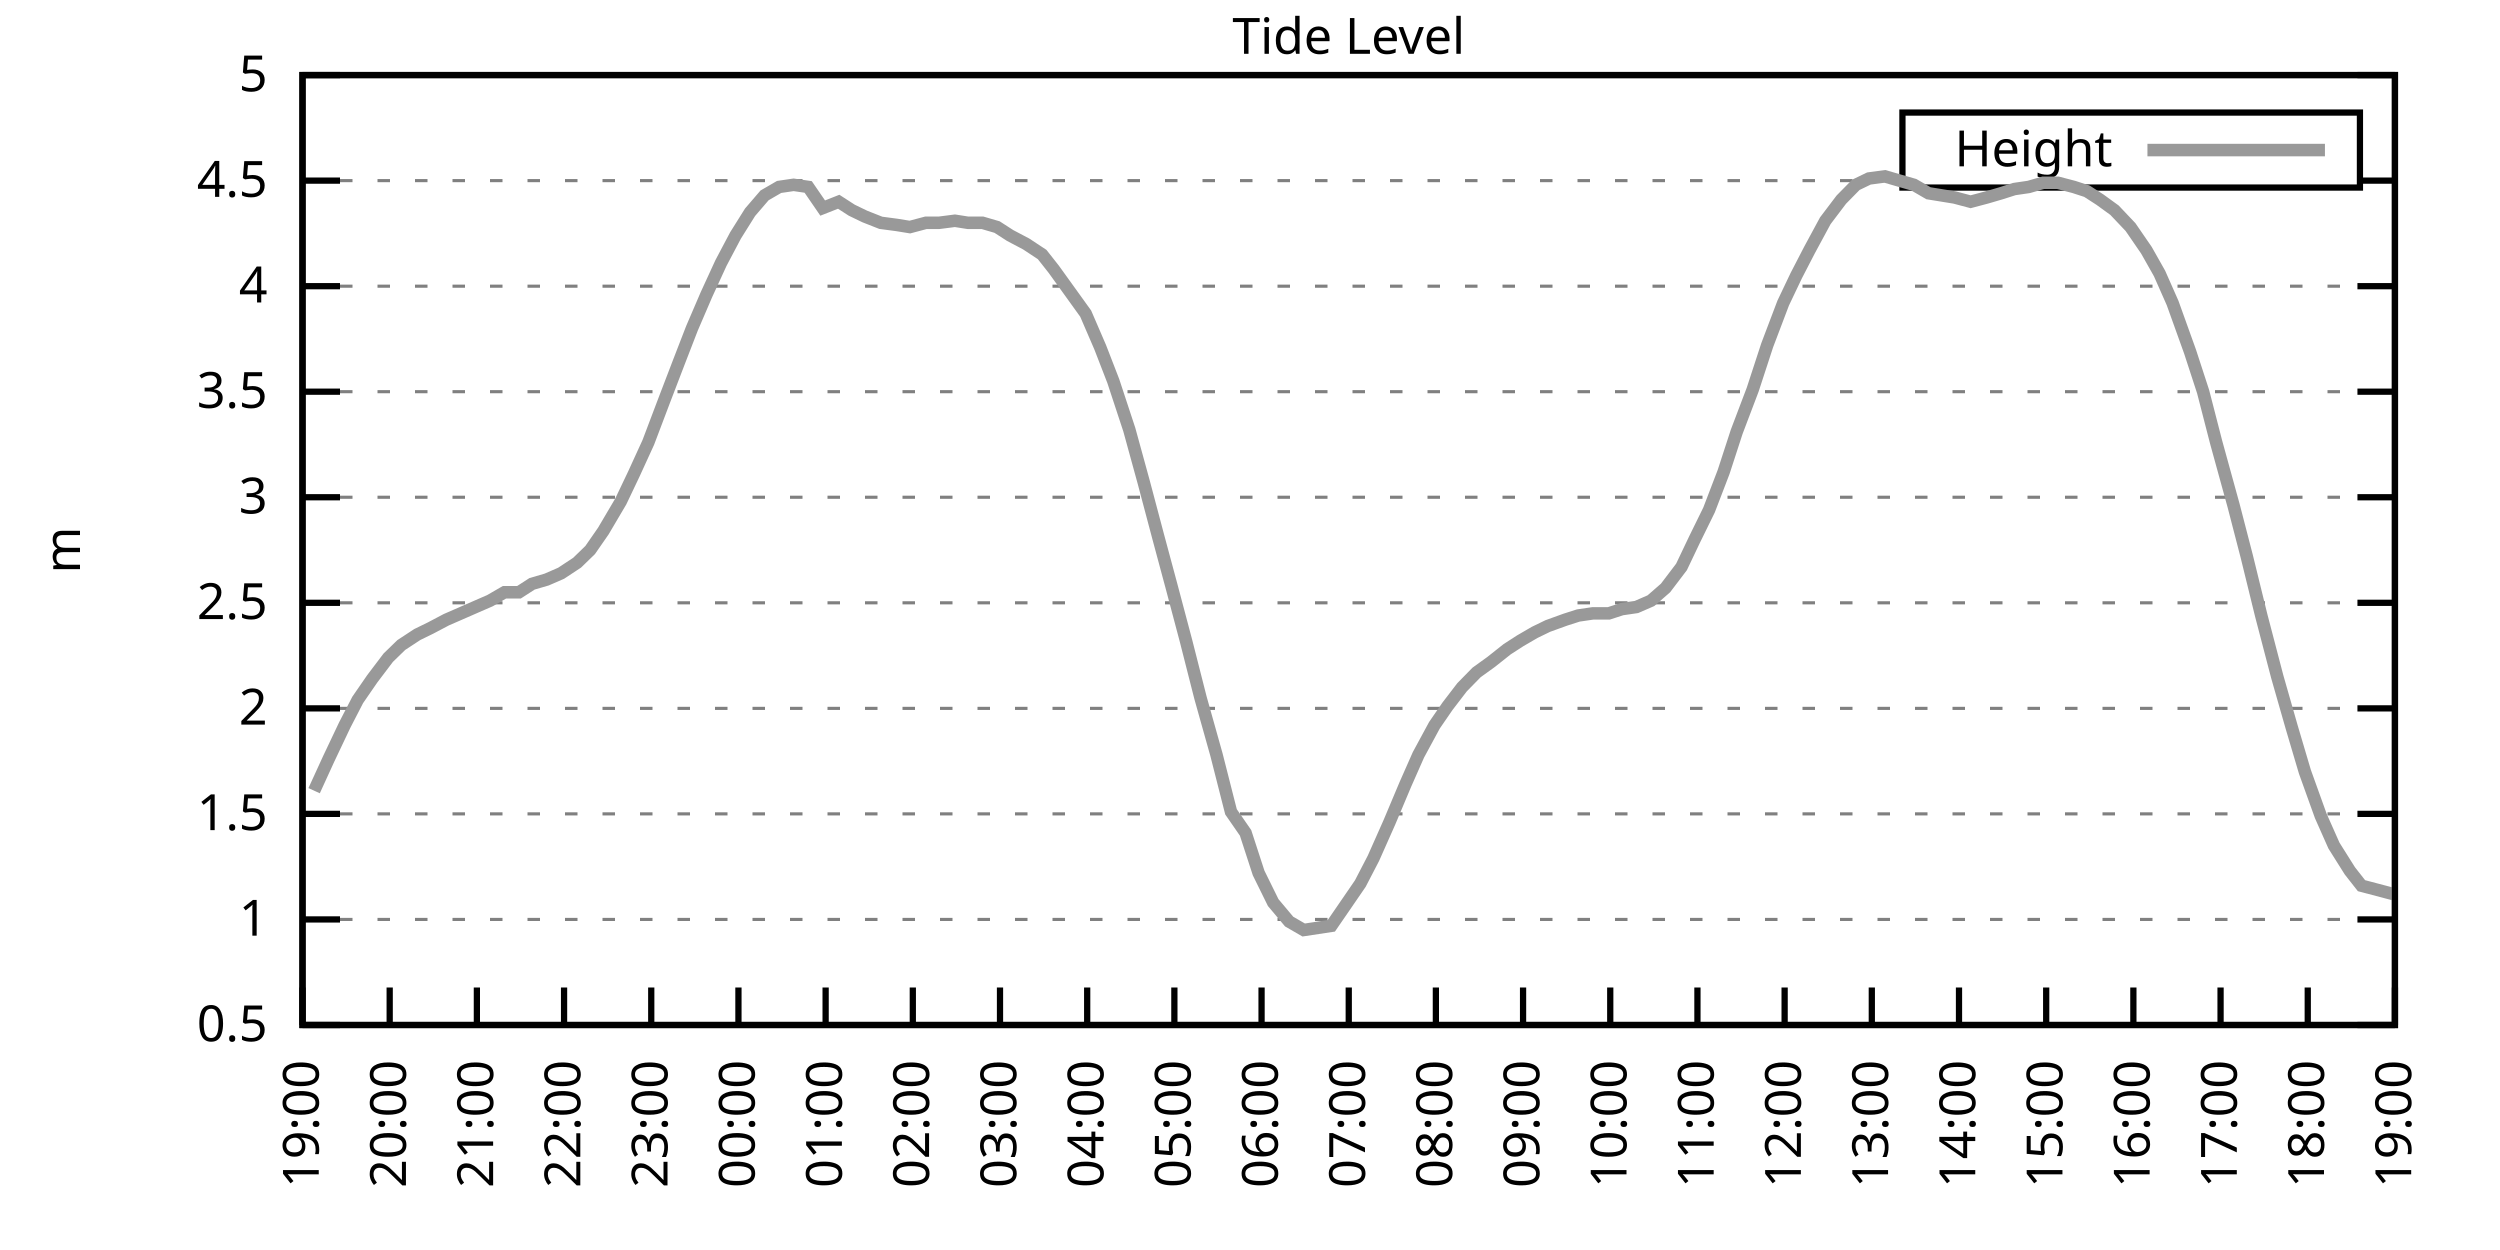
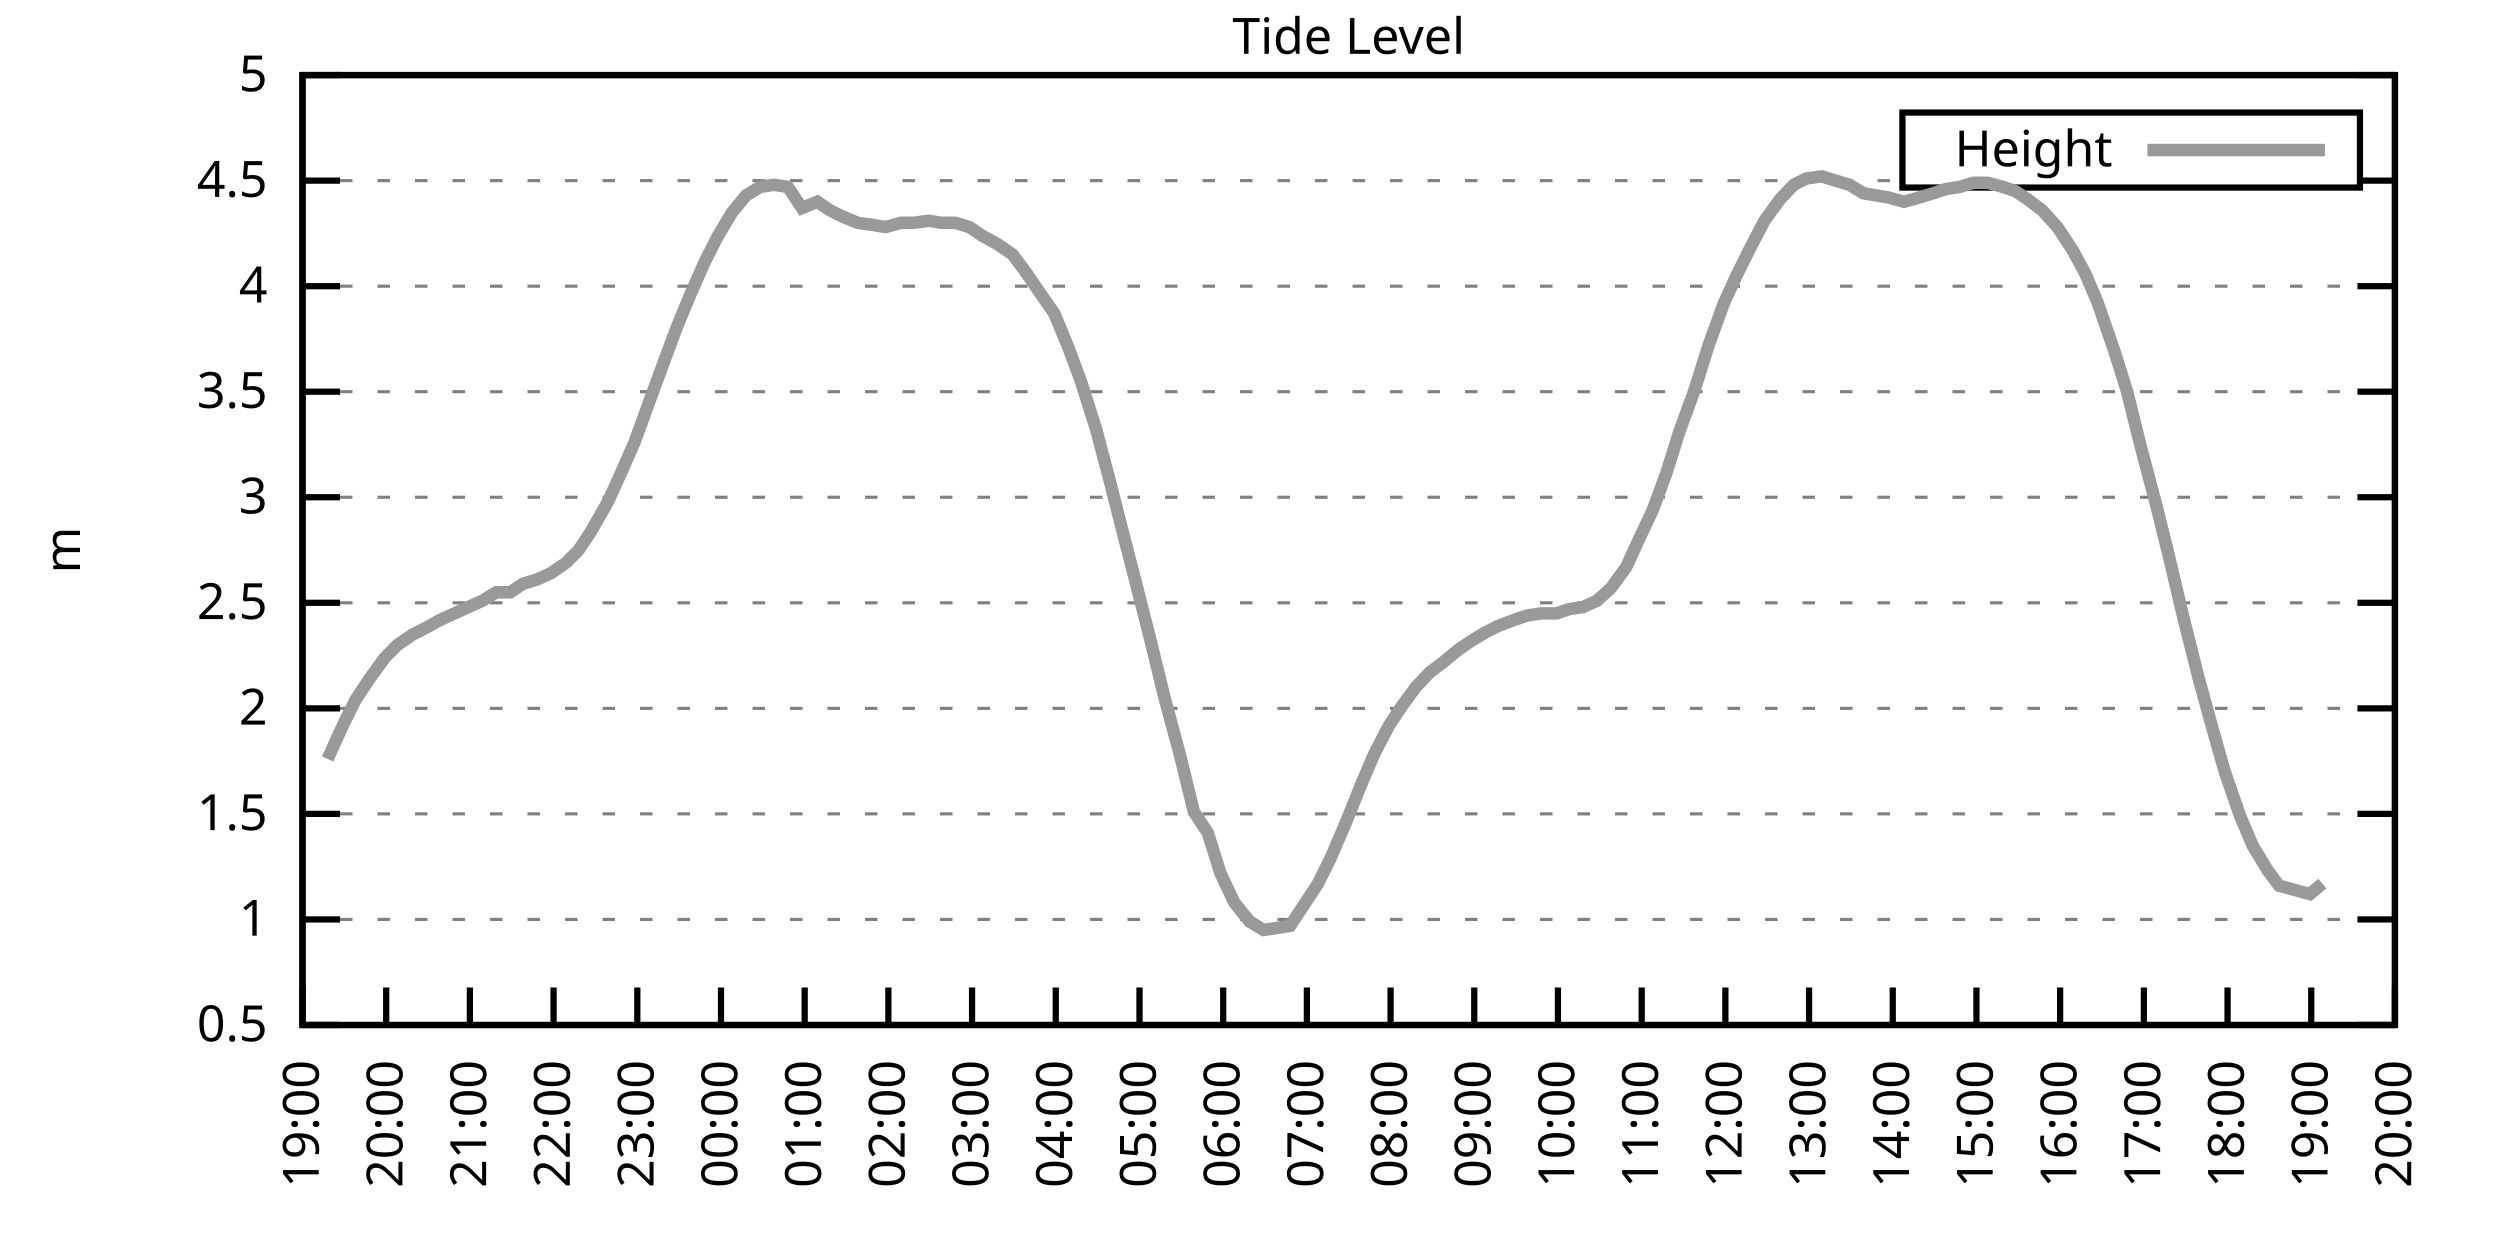
<svg xmlns="http://www.w3.org/2000/svg" xmlns:xlink="http://www.w3.org/1999/xlink" width="400" height="200" viewBox="0 0 400 200">
  <g id="gnuplot_canvas">
    <rect x="0" y="0" width="400" height="200" fill="none" />
    <defs>
      <circle id="gpDot" r="0.5" stroke-width="0.5" stroke="currentColor" />
      <path id="gpPt0" stroke-width="0.333" stroke="currentColor" d="M-1,0 h2 M0,-1 v2" />
      <path id="gpPt1" stroke-width="0.333" stroke="currentColor" d="M-1,-1 L1,1 M1,-1 L-1,1" />
      <path id="gpPt2" stroke-width="0.333" stroke="currentColor" d="M-1,0 L1,0 M0,-1 L0,1 M-1,-1 L1,1 M-1,1 L1,-1" />
      <rect id="gpPt3" stroke-width="0.333" stroke="currentColor" x="-1" y="-1" width="2" height="2" />
      <rect id="gpPt4" stroke-width="0.333" stroke="currentColor" fill="currentColor" x="-1" y="-1" width="2" height="2" />
      <circle id="gpPt5" stroke-width="0.333" stroke="currentColor" cx="0" cy="0" r="1" />
      <use xlink:href="#gpPt5" id="gpPt6" fill="currentColor" stroke="none" />
      <path id="gpPt7" stroke-width="0.333" stroke="currentColor" d="M0,-1.33 L-1.33,0.67 L1.33,0.67 z" />
      <use xlink:href="#gpPt7" id="gpPt8" fill="currentColor" stroke="none" />
      <use xlink:href="#gpPt7" id="gpPt9" stroke="currentColor" transform="rotate(180)" />
      <use xlink:href="#gpPt9" id="gpPt10" fill="currentColor" stroke="none" />
      <use xlink:href="#gpPt3" id="gpPt11" stroke="currentColor" transform="rotate(45)" />
      <use xlink:href="#gpPt11" id="gpPt12" fill="currentColor" stroke="none" />
      <path id="gpPt13" stroke-width="0.333" stroke="currentColor" d="M0,1.330 L1.265,0.411 L0.782,-1.067 L-0.782,-1.076 L-1.265,0.411 z" />
      <use xlink:href="#gpPt13" id="gpPt14" fill="currentColor" stroke="none" />
      <filter id="textbox" filterUnits="objectBoundingBox" x="0" y="0" height="1" width="1">
        <feFlood flood-color="white" flood-opacity="1" result="bgnd" />
        <feComposite in="SourceGraphic" in2="bgnd" operator="atop" />
      </filter>
      <filter id="greybox" filterUnits="objectBoundingBox" x="0" y="0" height="1" width="1">
        <feFlood flood-color="lightgrey" flood-opacity="1" result="grey" />
        <feComposite in="SourceGraphic" in2="grey" operator="atop" />
      </filter>
    </defs>
    <g fill="none" color="white" stroke="currentColor" stroke-width="1.00" stroke-linecap="butt" stroke-linejoin="miter">
</g>
    <g fill="none" color="black" stroke="currentColor" stroke-width="1.00" stroke-linecap="butt" stroke-linejoin="miter">
      <g stroke="none" shape-rendering="crispEdges">
        <polygon fill="rgb(255, 255, 255)" points="48.40,164.00 383.18,164.00 383.18,12.02 48.40,12.02 " />
      </g>
    </g>
    <g fill="none" color="black" stroke="currentColor" stroke-width="1.00" stroke-linecap="butt" stroke-linejoin="miter">
</g>
    <g fill="none" color="black" stroke="black" stroke-width="0.50" stroke-linecap="butt" stroke-linejoin="miter">
</g>
    <g fill="none" color="gray" stroke="currentColor" stroke-width="0.50" stroke-linecap="butt" stroke-linejoin="miter">
      <path stroke="gray" stroke-dasharray="2,4" class="gridline" d="M48.40,164.00 L383.19,164.00  " />
    </g>
    <g fill="none" color="gray" stroke="gray" stroke-width="1.00" stroke-linecap="butt" stroke-linejoin="miter">
</g>
    <g fill="none" color="black" stroke="currentColor" stroke-width="1.00" stroke-linecap="butt" stroke-linejoin="miter">
      <path stroke="black" d="M48.40,164.00 L54.40,164.00 M383.19,164.00 L377.19,164.00  " />
      <g transform="translate(42.80,166.60)" stroke="none" fill="black" font-family="Sans" font-size="8.00" text-anchor="end">
        <text>
          <tspan font-family="Sans"> 0.5</tspan>
        </text>
      </g>
    </g>
    <g fill="none" color="black" stroke="currentColor" stroke-width="1.00" stroke-linecap="butt" stroke-linejoin="miter">
</g>
    <g fill="none" color="black" stroke="black" stroke-width="0.50" stroke-linecap="butt" stroke-linejoin="miter">
</g>
    <g fill="none" color="gray" stroke="currentColor" stroke-width="0.50" stroke-linecap="butt" stroke-linejoin="miter">
      <path stroke="gray" stroke-dasharray="2,4" class="gridline" d="M48.40,147.11 L383.19,147.11  " />
    </g>
    <g fill="none" color="gray" stroke="gray" stroke-width="1.00" stroke-linecap="butt" stroke-linejoin="miter">
</g>
    <g fill="none" color="black" stroke="currentColor" stroke-width="1.00" stroke-linecap="butt" stroke-linejoin="miter">
      <path stroke="black" d="M48.40,147.11 L54.40,147.11 M383.19,147.11 L377.19,147.11  " />
      <g transform="translate(42.80,149.71)" stroke="none" fill="black" font-family="Sans" font-size="8.00" text-anchor="end">
        <text>
          <tspan font-family="Sans"> 1</tspan>
        </text>
      </g>
    </g>
    <g fill="none" color="black" stroke="currentColor" stroke-width="1.00" stroke-linecap="butt" stroke-linejoin="miter">
</g>
    <g fill="none" color="black" stroke="black" stroke-width="0.50" stroke-linecap="butt" stroke-linejoin="miter">
</g>
    <g fill="none" color="gray" stroke="currentColor" stroke-width="0.50" stroke-linecap="butt" stroke-linejoin="miter">
      <path stroke="gray" stroke-dasharray="2,4" class="gridline" d="M48.40,130.22 L383.19,130.22  " />
    </g>
    <g fill="none" color="gray" stroke="gray" stroke-width="1.00" stroke-linecap="butt" stroke-linejoin="miter">
</g>
    <g fill="none" color="black" stroke="currentColor" stroke-width="1.00" stroke-linecap="butt" stroke-linejoin="miter">
      <path stroke="black" d="M48.40,130.22 L54.40,130.22 M383.19,130.22 L377.19,130.22  " />
      <g transform="translate(42.80,132.82)" stroke="none" fill="black" font-family="Sans" font-size="8.00" text-anchor="end">
        <text>
          <tspan font-family="Sans"> 1.5</tspan>
        </text>
      </g>
    </g>
    <g fill="none" color="black" stroke="currentColor" stroke-width="1.00" stroke-linecap="butt" stroke-linejoin="miter">
</g>
    <g fill="none" color="black" stroke="black" stroke-width="0.50" stroke-linecap="butt" stroke-linejoin="miter">
</g>
    <g fill="none" color="gray" stroke="currentColor" stroke-width="0.50" stroke-linecap="butt" stroke-linejoin="miter">
      <path stroke="gray" stroke-dasharray="2,4" class="gridline" d="M48.40,113.34 L383.19,113.34  " />
    </g>
    <g fill="none" color="gray" stroke="gray" stroke-width="1.00" stroke-linecap="butt" stroke-linejoin="miter">
</g>
    <g fill="none" color="black" stroke="currentColor" stroke-width="1.00" stroke-linecap="butt" stroke-linejoin="miter">
      <path stroke="black" d="M48.40,113.34 L54.40,113.34 M383.19,113.34 L377.19,113.34  " />
      <g transform="translate(42.80,115.94)" stroke="none" fill="black" font-family="Sans" font-size="8.00" text-anchor="end">
        <text>
          <tspan font-family="Sans"> 2</tspan>
        </text>
      </g>
    </g>
    <g fill="none" color="black" stroke="currentColor" stroke-width="1.00" stroke-linecap="butt" stroke-linejoin="miter">
</g>
    <g fill="none" color="black" stroke="black" stroke-width="0.50" stroke-linecap="butt" stroke-linejoin="miter">
</g>
    <g fill="none" color="gray" stroke="currentColor" stroke-width="0.50" stroke-linecap="butt" stroke-linejoin="miter">
      <path stroke="gray" stroke-dasharray="2,4" class="gridline" d="M48.40,96.45 L383.19,96.45  " />
    </g>
    <g fill="none" color="gray" stroke="gray" stroke-width="1.00" stroke-linecap="butt" stroke-linejoin="miter">
</g>
    <g fill="none" color="black" stroke="currentColor" stroke-width="1.00" stroke-linecap="butt" stroke-linejoin="miter">
      <path stroke="black" d="M48.40,96.45 L54.40,96.45 M383.19,96.45 L377.19,96.45  " />
      <g transform="translate(42.80,99.05)" stroke="none" fill="black" font-family="Sans" font-size="8.00" text-anchor="end">
        <text>
          <tspan font-family="Sans"> 2.5</tspan>
        </text>
      </g>
    </g>
    <g fill="none" color="black" stroke="currentColor" stroke-width="1.00" stroke-linecap="butt" stroke-linejoin="miter">
</g>
    <g fill="none" color="black" stroke="black" stroke-width="0.50" stroke-linecap="butt" stroke-linejoin="miter">
</g>
    <g fill="none" color="gray" stroke="currentColor" stroke-width="0.50" stroke-linecap="butt" stroke-linejoin="miter">
      <path stroke="gray" stroke-dasharray="2,4" class="gridline" d="M48.40,79.56 L383.19,79.56  " />
    </g>
    <g fill="none" color="gray" stroke="gray" stroke-width="1.00" stroke-linecap="butt" stroke-linejoin="miter">
</g>
    <g fill="none" color="black" stroke="currentColor" stroke-width="1.00" stroke-linecap="butt" stroke-linejoin="miter">
      <path stroke="black" d="M48.40,79.56 L54.40,79.56 M383.19,79.56 L377.19,79.56  " />
      <g transform="translate(42.80,82.16)" stroke="none" fill="black" font-family="Sans" font-size="8.00" text-anchor="end">
        <text>
          <tspan font-family="Sans"> 3</tspan>
        </text>
      </g>
    </g>
    <g fill="none" color="black" stroke="currentColor" stroke-width="1.00" stroke-linecap="butt" stroke-linejoin="miter">
</g>
    <g fill="none" color="black" stroke="black" stroke-width="0.50" stroke-linecap="butt" stroke-linejoin="miter">
</g>
    <g fill="none" color="gray" stroke="currentColor" stroke-width="0.50" stroke-linecap="butt" stroke-linejoin="miter">
      <path stroke="gray" stroke-dasharray="2,4" class="gridline" d="M48.40,62.67 L383.19,62.67  " />
    </g>
    <g fill="none" color="gray" stroke="gray" stroke-width="1.00" stroke-linecap="butt" stroke-linejoin="miter">
</g>
    <g fill="none" color="black" stroke="currentColor" stroke-width="1.00" stroke-linecap="butt" stroke-linejoin="miter">
      <path stroke="black" d="M48.40,62.67 L54.40,62.67 M383.19,62.67 L377.19,62.67  " />
      <g transform="translate(42.80,65.27)" stroke="none" fill="black" font-family="Sans" font-size="8.00" text-anchor="end">
        <text>
          <tspan font-family="Sans"> 3.5</tspan>
        </text>
      </g>
    </g>
    <g fill="none" color="black" stroke="currentColor" stroke-width="1.00" stroke-linecap="butt" stroke-linejoin="miter">
</g>
    <g fill="none" color="black" stroke="black" stroke-width="0.50" stroke-linecap="butt" stroke-linejoin="miter">
</g>
    <g fill="none" color="gray" stroke="currentColor" stroke-width="0.50" stroke-linecap="butt" stroke-linejoin="miter">
      <path stroke="gray" stroke-dasharray="2,4" class="gridline" d="M48.40,45.79 L383.19,45.79  " />
    </g>
    <g fill="none" color="gray" stroke="gray" stroke-width="1.00" stroke-linecap="butt" stroke-linejoin="miter">
</g>
    <g fill="none" color="black" stroke="currentColor" stroke-width="1.00" stroke-linecap="butt" stroke-linejoin="miter">
      <path stroke="black" d="M48.40,45.79 L54.40,45.79 M383.19,45.79 L377.19,45.79  " />
      <g transform="translate(42.80,48.39)" stroke="none" fill="black" font-family="Sans" font-size="8.00" text-anchor="end">
        <text>
          <tspan font-family="Sans"> 4</tspan>
        </text>
      </g>
    </g>
    <g fill="none" color="black" stroke="currentColor" stroke-width="1.00" stroke-linecap="butt" stroke-linejoin="miter">
</g>
    <g fill="none" color="black" stroke="black" stroke-width="0.50" stroke-linecap="butt" stroke-linejoin="miter">
</g>
    <g fill="none" color="gray" stroke="currentColor" stroke-width="0.50" stroke-linecap="butt" stroke-linejoin="miter">
      <path stroke="gray" stroke-dasharray="2,4" class="gridline" d="M48.40,28.90 L304.39,28.90 M377.59,28.90 L383.19,28.90  " />
    </g>
    <g fill="none" color="gray" stroke="gray" stroke-width="1.00" stroke-linecap="butt" stroke-linejoin="miter">
</g>
    <g fill="none" color="black" stroke="currentColor" stroke-width="1.00" stroke-linecap="butt" stroke-linejoin="miter">
      <path stroke="black" d="M48.40,28.90 L54.40,28.90 M383.19,28.90 L377.19,28.90  " />
      <g transform="translate(42.80,31.50)" stroke="none" fill="black" font-family="Sans" font-size="8.00" text-anchor="end">
        <text>
          <tspan font-family="Sans"> 4.5</tspan>
        </text>
      </g>
    </g>
    <g fill="none" color="black" stroke="currentColor" stroke-width="1.00" stroke-linecap="butt" stroke-linejoin="miter">
</g>
    <g fill="none" color="black" stroke="black" stroke-width="0.50" stroke-linecap="butt" stroke-linejoin="miter">
</g>
    <g fill="none" color="gray" stroke="currentColor" stroke-width="0.50" stroke-linecap="butt" stroke-linejoin="miter">
      <path stroke="gray" stroke-dasharray="2,4" class="gridline" d="M48.40,12.01 L383.19,12.01  " />
    </g>
    <g fill="none" color="gray" stroke="gray" stroke-width="1.00" stroke-linecap="butt" stroke-linejoin="miter">
</g>
    <g fill="none" color="black" stroke="currentColor" stroke-width="1.00" stroke-linecap="butt" stroke-linejoin="miter">
      <path stroke="black" d="M48.40,12.01 L54.40,12.01 M383.19,12.01 L377.19,12.01  " />
      <g transform="translate(42.80,14.61)" stroke="none" fill="black" font-family="Sans" font-size="8.00" text-anchor="end">
        <text>
          <tspan font-family="Sans"> 5</tspan>
        </text>
      </g>
    </g>
    <g fill="none" color="black" stroke="currentColor" stroke-width="1.00" stroke-linecap="butt" stroke-linejoin="miter">
      <path stroke="black" d="M48.40,164.00 L48.40,158.00  " />
      <g transform="translate(51.00,169.60) rotate(270.00)" stroke="none" fill="black" font-family="Sans" font-size="8.00" text-anchor="end">
        <text>
          <tspan font-family="Sans">19:00</tspan>
        </text>
      </g>
    </g>
    <g fill="none" color="black" stroke="currentColor" stroke-width="1.00" stroke-linecap="butt" stroke-linejoin="miter">
-       <path stroke="black" d="M62.35,164.00 L62.35,158.00  " />
-       <g transform="translate(64.95,169.60) rotate(270.00)" stroke="none" fill="black" font-family="Sans" font-size="8.00" text-anchor="end">
+       <path stroke="black" d="M61.79,164.00 L61.79,158.00  " />
+       <g transform="translate(64.39,169.60) rotate(270.00)" stroke="none" fill="black" font-family="Sans" font-size="8.00" text-anchor="end">
        <text>
          <tspan font-family="Sans">20:00</tspan>
        </text>
      </g>
    </g>
    <g fill="none" color="black" stroke="currentColor" stroke-width="1.00" stroke-linecap="butt" stroke-linejoin="miter">
-       <path stroke="black" d="M76.30,164.00 L76.30,158.00  " />
-       <g transform="translate(78.90,169.60) rotate(270.00)" stroke="none" fill="black" font-family="Sans" font-size="8.00" text-anchor="end">
+       <path stroke="black" d="M75.18,164.00 L75.18,158.00  " />
+       <g transform="translate(77.78,169.60) rotate(270.00)" stroke="none" fill="black" font-family="Sans" font-size="8.00" text-anchor="end">
        <text>
          <tspan font-family="Sans">21:00</tspan>
        </text>
      </g>
    </g>
    <g fill="none" color="black" stroke="currentColor" stroke-width="1.00" stroke-linecap="butt" stroke-linejoin="miter">
-       <path stroke="black" d="M90.25,164.00 L90.25,158.00  " />
-       <g transform="translate(92.85,169.60) rotate(270.00)" stroke="none" fill="black" font-family="Sans" font-size="8.00" text-anchor="end">
+       <path stroke="black" d="M88.57,164.00 L88.57,158.00  " />
+       <g transform="translate(91.17,169.60) rotate(270.00)" stroke="none" fill="black" font-family="Sans" font-size="8.00" text-anchor="end">
        <text>
          <tspan font-family="Sans">22:00</tspan>
        </text>
      </g>
    </g>
    <g fill="none" color="black" stroke="currentColor" stroke-width="1.00" stroke-linecap="butt" stroke-linejoin="miter">
-       <path stroke="black" d="M104.20,164.00 L104.20,158.00  " />
-       <g transform="translate(106.80,169.60) rotate(270.00)" stroke="none" fill="black" font-family="Sans" font-size="8.00" text-anchor="end">
+       <path stroke="black" d="M101.97,164.00 L101.97,158.00  " />
+       <g transform="translate(104.57,169.60) rotate(270.00)" stroke="none" fill="black" font-family="Sans" font-size="8.00" text-anchor="end">
        <text>
          <tspan font-family="Sans">23:00</tspan>
        </text>
      </g>
    </g>
    <g fill="none" color="black" stroke="currentColor" stroke-width="1.00" stroke-linecap="butt" stroke-linejoin="miter">
-       <path stroke="black" d="M118.15,164.00 L118.15,158.00  " />
-       <g transform="translate(120.75,169.60) rotate(270.00)" stroke="none" fill="black" font-family="Sans" font-size="8.00" text-anchor="end">
+       <path stroke="black" d="M115.36,164.00 L115.36,158.00  " />
+       <g transform="translate(117.96,169.60) rotate(270.00)" stroke="none" fill="black" font-family="Sans" font-size="8.00" text-anchor="end">
        <text>
          <tspan font-family="Sans">00:00</tspan>
        </text>
      </g>
    </g>
    <g fill="none" color="black" stroke="currentColor" stroke-width="1.00" stroke-linecap="butt" stroke-linejoin="miter">
-       <path stroke="black" d="M132.10,164.00 L132.10,158.00  " />
-       <g transform="translate(134.70,169.60) rotate(270.00)" stroke="none" fill="black" font-family="Sans" font-size="8.00" text-anchor="end">
+       <path stroke="black" d="M128.75,164.00 L128.75,158.00  " />
+       <g transform="translate(131.35,169.60) rotate(270.00)" stroke="none" fill="black" font-family="Sans" font-size="8.00" text-anchor="end">
        <text>
          <tspan font-family="Sans">01:00</tspan>
        </text>
      </g>
    </g>
    <g fill="none" color="black" stroke="currentColor" stroke-width="1.00" stroke-linecap="butt" stroke-linejoin="miter">
-       <path stroke="black" d="M146.05,164.00 L146.05,158.00  " />
-       <g transform="translate(148.65,169.60) rotate(270.00)" stroke="none" fill="black" font-family="Sans" font-size="8.00" text-anchor="end">
+       <path stroke="black" d="M142.14,164.00 L142.14,158.00  " />
+       <g transform="translate(144.74,169.60) rotate(270.00)" stroke="none" fill="black" font-family="Sans" font-size="8.00" text-anchor="end">
        <text>
          <tspan font-family="Sans">02:00</tspan>
        </text>
      </g>
    </g>
    <g fill="none" color="black" stroke="currentColor" stroke-width="1.00" stroke-linecap="butt" stroke-linejoin="miter">
-       <path stroke="black" d="M160.00,164.00 L160.00,158.00  " />
-       <g transform="translate(162.60,169.60) rotate(270.00)" stroke="none" fill="black" font-family="Sans" font-size="8.00" text-anchor="end">
+       <path stroke="black" d="M155.53,164.00 L155.53,158.00  " />
+       <g transform="translate(158.13,169.60) rotate(270.00)" stroke="none" fill="black" font-family="Sans" font-size="8.00" text-anchor="end">
        <text>
          <tspan font-family="Sans">03:00</tspan>
        </text>
      </g>
    </g>
    <g fill="none" color="black" stroke="currentColor" stroke-width="1.00" stroke-linecap="butt" stroke-linejoin="miter">
-       <path stroke="black" d="M173.95,164.00 L173.95,158.00  " />
-       <g transform="translate(176.55,169.60) rotate(270.00)" stroke="none" fill="black" font-family="Sans" font-size="8.00" text-anchor="end">
+       <path stroke="black" d="M168.92,164.00 L168.92,158.00  " />
+       <g transform="translate(171.52,169.60) rotate(270.00)" stroke="none" fill="black" font-family="Sans" font-size="8.00" text-anchor="end">
        <text>
          <tspan font-family="Sans">04:00</tspan>
        </text>
      </g>
    </g>
    <g fill="none" color="black" stroke="currentColor" stroke-width="1.00" stroke-linecap="butt" stroke-linejoin="miter">
-       <path stroke="black" d="M187.90,164.00 L187.90,158.00  " />
-       <g transform="translate(190.50,169.60) rotate(270.00)" stroke="none" fill="black" font-family="Sans" font-size="8.00" text-anchor="end">
+       <path stroke="black" d="M182.32,164.00 L182.32,158.00  " />
+       <g transform="translate(184.92,169.60) rotate(270.00)" stroke="none" fill="black" font-family="Sans" font-size="8.00" text-anchor="end">
        <text>
          <tspan font-family="Sans">05:00</tspan>
        </text>
      </g>
    </g>
    <g fill="none" color="black" stroke="currentColor" stroke-width="1.00" stroke-linecap="butt" stroke-linejoin="miter">
-       <path stroke="black" d="M201.85,164.00 L201.85,158.00  " />
-       <g transform="translate(204.45,169.60) rotate(270.00)" stroke="none" fill="black" font-family="Sans" font-size="8.00" text-anchor="end">
+       <path stroke="black" d="M195.71,164.00 L195.71,158.00  " />
+       <g transform="translate(198.31,169.60) rotate(270.00)" stroke="none" fill="black" font-family="Sans" font-size="8.00" text-anchor="end">
        <text>
          <tspan font-family="Sans">06:00</tspan>
        </text>
      </g>
    </g>
    <g fill="none" color="black" stroke="currentColor" stroke-width="1.00" stroke-linecap="butt" stroke-linejoin="miter">
-       <path stroke="black" d="M215.80,164.00 L215.80,158.00  " />
-       <g transform="translate(218.40,169.60) rotate(270.00)" stroke="none" fill="black" font-family="Sans" font-size="8.00" text-anchor="end">
+       <path stroke="black" d="M209.10,164.00 L209.10,158.00  " />
+       <g transform="translate(211.70,169.60) rotate(270.00)" stroke="none" fill="black" font-family="Sans" font-size="8.00" text-anchor="end">
        <text>
          <tspan font-family="Sans">07:00</tspan>
        </text>
      </g>
    </g>
    <g fill="none" color="black" stroke="currentColor" stroke-width="1.00" stroke-linecap="butt" stroke-linejoin="miter">
-       <path stroke="black" d="M229.74,164.00 L229.74,158.00  " />
-       <g transform="translate(232.34,169.60) rotate(270.00)" stroke="none" fill="black" font-family="Sans" font-size="8.00" text-anchor="end">
+       <path stroke="black" d="M222.49,164.00 L222.49,158.00  " />
+       <g transform="translate(225.09,169.60) rotate(270.00)" stroke="none" fill="black" font-family="Sans" font-size="8.00" text-anchor="end">
        <text>
          <tspan font-family="Sans">08:00</tspan>
        </text>
      </g>
    </g>
    <g fill="none" color="black" stroke="currentColor" stroke-width="1.00" stroke-linecap="butt" stroke-linejoin="miter">
-       <path stroke="black" d="M243.69,164.00 L243.69,158.00  " />
-       <g transform="translate(246.29,169.60) rotate(270.00)" stroke="none" fill="black" font-family="Sans" font-size="8.00" text-anchor="end">
+       <path stroke="black" d="M235.88,164.00 L235.88,158.00  " />
+       <g transform="translate(238.48,169.60) rotate(270.00)" stroke="none" fill="black" font-family="Sans" font-size="8.00" text-anchor="end">
        <text>
          <tspan font-family="Sans">09:00</tspan>
        </text>
      </g>
    </g>
    <g fill="none" color="black" stroke="currentColor" stroke-width="1.00" stroke-linecap="butt" stroke-linejoin="miter">
-       <path stroke="black" d="M257.64,164.00 L257.64,158.00  " />
-       <g transform="translate(260.24,169.60) rotate(270.00)" stroke="none" fill="black" font-family="Sans" font-size="8.00" text-anchor="end">
+       <path stroke="black" d="M249.27,164.00 L249.27,158.00  " />
+       <g transform="translate(251.87,169.60) rotate(270.00)" stroke="none" fill="black" font-family="Sans" font-size="8.00" text-anchor="end">
        <text>
          <tspan font-family="Sans">10:00</tspan>
        </text>
      </g>
    </g>
    <g fill="none" color="black" stroke="currentColor" stroke-width="1.00" stroke-linecap="butt" stroke-linejoin="miter">
-       <path stroke="black" d="M271.59,164.00 L271.59,158.00  " />
-       <g transform="translate(274.19,169.60) rotate(270.00)" stroke="none" fill="black" font-family="Sans" font-size="8.00" text-anchor="end">
+       <path stroke="black" d="M262.67,164.00 L262.67,158.00  " />
+       <g transform="translate(265.27,169.60) rotate(270.00)" stroke="none" fill="black" font-family="Sans" font-size="8.00" text-anchor="end">
        <text>
          <tspan font-family="Sans">11:00</tspan>
        </text>
      </g>
    </g>
    <g fill="none" color="black" stroke="currentColor" stroke-width="1.00" stroke-linecap="butt" stroke-linejoin="miter">
-       <path stroke="black" d="M285.54,164.00 L285.54,158.00  " />
-       <g transform="translate(288.14,169.60) rotate(270.00)" stroke="none" fill="black" font-family="Sans" font-size="8.00" text-anchor="end">
+       <path stroke="black" d="M276.06,164.00 L276.06,158.00  " />
+       <g transform="translate(278.66,169.60) rotate(270.00)" stroke="none" fill="black" font-family="Sans" font-size="8.00" text-anchor="end">
        <text>
          <tspan font-family="Sans">12:00</tspan>
        </text>
      </g>
    </g>
    <g fill="none" color="black" stroke="currentColor" stroke-width="1.00" stroke-linecap="butt" stroke-linejoin="miter">
-       <path stroke="black" d="M299.49,164.00 L299.49,158.00  " />
-       <g transform="translate(302.09,169.60) rotate(270.00)" stroke="none" fill="black" font-family="Sans" font-size="8.00" text-anchor="end">
+       <path stroke="black" d="M289.45,164.00 L289.45,158.00  " />
+       <g transform="translate(292.05,169.60) rotate(270.00)" stroke="none" fill="black" font-family="Sans" font-size="8.00" text-anchor="end">
        <text>
          <tspan font-family="Sans">13:00</tspan>
        </text>
      </g>
    </g>
    <g fill="none" color="black" stroke="currentColor" stroke-width="1.00" stroke-linecap="butt" stroke-linejoin="miter">
-       <path stroke="black" d="M313.44,164.00 L313.44,158.00  " />
-       <g transform="translate(316.04,169.60) rotate(270.00)" stroke="none" fill="black" font-family="Sans" font-size="8.00" text-anchor="end">
+       <path stroke="black" d="M302.84,164.00 L302.84,158.00  " />
+       <g transform="translate(305.44,169.60) rotate(270.00)" stroke="none" fill="black" font-family="Sans" font-size="8.00" text-anchor="end">
        <text>
          <tspan font-family="Sans">14:00</tspan>
        </text>
      </g>
    </g>
    <g fill="none" color="black" stroke="currentColor" stroke-width="1.00" stroke-linecap="butt" stroke-linejoin="miter">
-       <path stroke="black" d="M327.39,164.00 L327.39,158.00  " />
-       <g transform="translate(329.99,169.60) rotate(270.00)" stroke="none" fill="black" font-family="Sans" font-size="8.00" text-anchor="end">
+       <path stroke="black" d="M316.23,164.00 L316.23,158.00  " />
+       <g transform="translate(318.83,169.60) rotate(270.00)" stroke="none" fill="black" font-family="Sans" font-size="8.00" text-anchor="end">
        <text>
          <tspan font-family="Sans">15:00</tspan>
        </text>
      </g>
    </g>
    <g fill="none" color="black" stroke="currentColor" stroke-width="1.00" stroke-linecap="butt" stroke-linejoin="miter">
-       <path stroke="black" d="M341.34,164.00 L341.34,158.00  " />
-       <g transform="translate(343.94,169.60) rotate(270.00)" stroke="none" fill="black" font-family="Sans" font-size="8.00" text-anchor="end">
+       <path stroke="black" d="M329.62,164.00 L329.62,158.00  " />
+       <g transform="translate(332.22,169.60) rotate(270.00)" stroke="none" fill="black" font-family="Sans" font-size="8.00" text-anchor="end">
        <text>
          <tspan font-family="Sans">16:00</tspan>
        </text>
      </g>
    </g>
    <g fill="none" color="black" stroke="currentColor" stroke-width="1.00" stroke-linecap="butt" stroke-linejoin="miter">
-       <path stroke="black" d="M355.29,164.00 L355.29,158.00  " />
-       <g transform="translate(357.89,169.60) rotate(270.00)" stroke="none" fill="black" font-family="Sans" font-size="8.00" text-anchor="end">
+       <path stroke="black" d="M343.02,164.00 L343.02,158.00  " />
+       <g transform="translate(345.62,169.60) rotate(270.00)" stroke="none" fill="black" font-family="Sans" font-size="8.00" text-anchor="end">
        <text>
          <tspan font-family="Sans">17:00</tspan>
        </text>
      </g>
    </g>
    <g fill="none" color="black" stroke="currentColor" stroke-width="1.00" stroke-linecap="butt" stroke-linejoin="miter">
-       <path stroke="black" d="M369.24,164.00 L369.24,158.00  " />
-       <g transform="translate(371.84,169.60) rotate(270.00)" stroke="none" fill="black" font-family="Sans" font-size="8.00" text-anchor="end">
+       <path stroke="black" d="M356.41,164.00 L356.41,158.00  " />
+       <g transform="translate(359.01,169.60) rotate(270.00)" stroke="none" fill="black" font-family="Sans" font-size="8.00" text-anchor="end">
        <text>
          <tspan font-family="Sans">18:00</tspan>
+         </text>
+       </g>
+     </g>
+     <g fill="none" color="black" stroke="currentColor" stroke-width="1.00" stroke-linecap="butt" stroke-linejoin="miter">
+       <path stroke="black" d="M369.80,164.00 L369.80,158.00  " />
+       <g transform="translate(372.40,169.60) rotate(270.00)" stroke="none" fill="black" font-family="Sans" font-size="8.00" text-anchor="end">
+         <text>
+           <tspan font-family="Sans">19:00</tspan>
        </text>
      </g>
    </g>
    <g fill="none" color="black" stroke="currentColor" stroke-width="1.00" stroke-linecap="butt" stroke-linejoin="miter">
      <path stroke="black" d="M383.19,164.00 L383.19,158.00  " />
      <g transform="translate(385.79,169.60) rotate(270.00)" stroke="none" fill="black" font-family="Sans" font-size="8.00" text-anchor="end">
        <text>
-           <tspan font-family="Sans">19:00</tspan>
+           <tspan font-family="Sans">20:00</tspan>
        </text>
      </g>
    </g>
    <g fill="none" color="black" stroke="currentColor" stroke-width="1.00" stroke-linecap="butt" stroke-linejoin="miter">
</g>
    <g fill="none" color="black" stroke="currentColor" stroke-width="1.00" stroke-linecap="butt" stroke-linejoin="miter">
      <path stroke="black" d="M48.40,12.01 L48.40,164.00 L383.19,164.00 L383.19,12.01 L48.40,12.01 Z  " />
    </g>
    <g fill="none" color="black" stroke="currentColor" stroke-width="1.00" stroke-linecap="butt" stroke-linejoin="miter">
</g>
    <g fill="none" color="black" stroke="currentColor" stroke-width="1.00" stroke-linecap="butt" stroke-linejoin="miter">
      <path stroke="black" d="M304.39,30.01 L304.39,18.01 L377.59,18.01 L377.59,30.01 L304.39,30.01 Z  " />
    </g>
    <g id="Tide_level_plot_1">
      <g fill="none" color="white" stroke="black" stroke-width="2.00" stroke-linecap="butt" stroke-linejoin="miter">
</g>
      <g fill="none" color="black" stroke="currentColor" stroke-width="2.00" stroke-linecap="butt" stroke-linejoin="miter">
        <g transform="translate(337.99,26.61)" stroke="none" fill="black" font-family="Sans" font-size="8.00" text-anchor="end">
          <text>
            <tspan font-family="Sans">Height</tspan>
          </text>
        </g>
      </g>
      <g fill="none" color="black" stroke="currentColor" stroke-width="2.00" stroke-linecap="butt" stroke-linejoin="miter">
-         <path stroke="rgb(153, 153, 153)" d="M343.59,24.01 L371.99,24.01 M50.26,126.51 L52.58,121.44 L55.14,116.04 L57.23,111.99 L59.56,108.61 L62.12,105.23   L64.21,103.20 L66.77,101.52 L68.86,100.50 L71.42,99.15 L73.74,98.14 L76.07,97.12 L78.39,96.11 L80.72,94.76   L83.04,94.76 L85.13,93.41 L87.46,92.73 L89.78,91.72 L92.34,90.03 L94.43,88.00 L96.53,84.97 L99.32,80.24   L101.41,75.85 L103.73,70.78 L106.29,64.02 L108.62,57.94 L110.71,52.54 L113.03,47.14 L115.36,42.07 L117.68,37.68   L120.01,33.96 L122.33,31.26 L124.66,29.91 L126.98,29.57 L129.31,29.91 L131.63,33.29 L134.19,32.28 L136.28,33.63   L138.37,34.64 L140.93,35.65 L143.49,35.99 L145.58,36.33 L148.14,35.65 L150.23,35.65 L152.79,35.32 L154.88,35.65   L157.21,35.65 L159.53,36.33 L161.62,37.68 L164.18,39.03 L166.74,40.72 L168.60,43.08 L173.71,50.18 L176.04,55.58   L178.13,60.98 L180.69,68.75 L183.01,77.20 L185.34,85.98 L187.43,93.75 L189.76,102.53 L192.08,111.65 L194.64,120.77   L196.96,129.89 L199.29,133.26 L201.38,139.68 L203.71,144.41 L206.26,147.45 L208.59,148.80 L213.01,148.13 L215.10,145.09   L217.65,141.37 L219.75,137.32 L222.30,131.58 L224.86,125.50 L226.95,120.77 L229.51,116.04 L231.60,113.00 L233.93,109.96   L236.25,107.59 L238.58,105.91 L241.14,103.88 L243.23,102.53 L245.55,101.18 L247.65,100.16 L250.44,99.15 L252.53,98.48   L254.85,98.14 L257.41,98.14 L259.50,97.46 L261.83,97.12 L264.15,96.11 L266.48,94.08 L269.04,90.71 L271.13,86.32   L273.45,81.59 L275.78,75.51 L277.87,69.09 L280.43,62.34 L282.75,55.24 L285.31,48.49 L287.40,44.10 L289.50,40.04   L292.05,35.32 L294.61,31.94 L296.94,29.57 L299.03,28.56 L301.58,28.22 L303.91,28.90 L306.23,29.57 L308.56,30.92   L310.65,31.26 L312.74,31.60 L315.30,32.28 L317.86,31.60 L320.18,30.92 L322.28,30.25 L324.60,29.91 L326.93,29.24   L329.25,29.24 L331.81,29.91 L333.90,30.59 L335.99,31.94 L338.32,33.63 L340.88,36.33 L343.43,40.04 L345.53,43.76   L347.62,48.49 L350.41,56.26 L352.50,62.67 L354.59,70.78 L357.38,80.91 L359.48,89.02 L361.80,98.48 L364.36,108.27   L366.68,116.38 L368.78,123.47 L371.33,130.56 L373.43,135.29 L375.98,139.34 L377.84,141.71 L382.96,143.06  " />
+         <path stroke="rgb(153, 153, 153)" d="M343.59,24.01 L371.99,24.01 M52.42,121.44 L54.87,116.04 L56.88,111.99 L59.11,108.61 L61.57,105.23 L63.58,103.20   L66.03,101.52 L68.04,100.50 L70.50,99.15 L72.73,98.14 L74.96,97.12 L77.19,96.11 L79.42,94.76 L81.66,94.76   L83.66,93.41 L85.90,92.73 L88.13,91.72 L90.58,90.03 L92.59,88.00 L94.60,84.97 L97.28,80.24 L99.29,75.85   L101.52,70.78 L103.98,64.02 L106.21,57.94 L108.22,52.54 L110.45,47.14 L112.68,42.07 L114.91,37.68 L117.14,33.96   L119.38,31.26 L121.61,29.91 L123.84,29.57 L126.07,29.91 L128.30,33.29 L130.76,32.28 L132.77,33.63 L134.78,34.64   L137.23,35.65 L139.69,35.99 L141.69,36.33 L144.15,35.65 L146.16,35.65 L148.61,35.32 L150.62,35.65 L152.85,35.65   L155.09,36.33 L157.10,37.68 L159.55,39.03 L162.01,40.72 L163.79,43.08 L168.70,50.18 L170.93,55.58 L172.94,60.98   L175.40,68.75 L177.63,77.20 L179.86,85.98 L181.87,93.75 L184.10,102.53 L186.33,111.65 L188.79,120.77 L191.02,129.89   L193.25,133.26 L195.26,139.68 L197.49,144.41 L199.95,147.45 L202.18,148.80 L206.42,148.13 L208.43,145.09 L210.88,141.37   L212.89,137.32 L215.35,131.58 L217.80,125.50 L219.81,120.77 L222.27,116.04 L224.28,113.00 L226.51,109.96 L228.74,107.59   L230.97,105.91 L233.43,103.88 L235.44,102.53 L237.67,101.18 L239.68,100.16 L242.36,99.15 L244.36,98.48 L246.60,98.14   L249.05,98.14 L251.06,97.46 L253.29,97.12 L255.52,96.11 L257.76,94.08 L260.21,90.71 L262.22,86.32 L264.45,81.59   L266.68,75.51 L268.69,69.09 L271.15,62.34 L273.38,55.24 L275.83,48.49 L277.84,44.10 L279.85,40.04 L282.31,35.32   L284.76,31.94 L286.99,29.57 L289.00,28.56 L291.46,28.22 L293.69,28.90 L295.92,29.57 L298.15,30.92 L300.16,31.26   L302.17,31.60 L304.63,32.28 L307.08,31.60 L309.31,30.92 L311.32,30.25 L313.55,29.91 L315.79,29.24 L318.02,29.24   L320.47,29.91 L322.48,30.59 L324.49,31.94 L326.72,33.63 L329.18,36.33 L331.63,40.04 L333.64,43.76 L335.65,48.49   L338.33,56.26 L340.34,62.67 L342.35,70.78 L345.02,80.91 L347.03,89.02 L349.26,98.48 L351.72,108.27 L353.95,116.38   L355.96,123.47 L358.42,130.56 L360.42,135.29 L362.88,139.34 L364.66,141.71 L369.58,143.06 L371.58,141.37  " />
      </g>
    </g>
    <g fill="none" color="black" stroke="currentColor" stroke-width="2.00" stroke-linecap="butt" stroke-linejoin="miter">
</g>
    <g fill="none" color="black" stroke="black" stroke-width="1.00" stroke-linecap="butt" stroke-linejoin="miter">
</g>
    <g fill="none" color="black" stroke="currentColor" stroke-width="1.00" stroke-linecap="butt" stroke-linejoin="miter">
      <path stroke="black" d="M48.40,12.01 L48.40,164.00 L383.19,164.00 L383.19,12.01 L48.40,12.01 Z  " />
      <g transform="translate(12.80,88.01) rotate(270.00)" stroke="none" fill="black" font-family="Sans" font-size="8.00" text-anchor="middle">
        <text>
          <tspan font-family="Sans">m</tspan>
        </text>
      </g>
    </g>
    <g fill="none" color="black" stroke="currentColor" stroke-width="1.00" stroke-linecap="butt" stroke-linejoin="miter">
</g>
    <g fill="none" color="black" stroke="currentColor" stroke-width="1.00" stroke-linecap="butt" stroke-linejoin="miter">
      <g transform="translate(215.79,8.61)" stroke="none" fill="black" font-family="Sans" font-size="8.00" text-anchor="middle">
        <text>
          <tspan font-family="Sans">Tide Level</tspan>
        </text>
      </g>
    </g>
    <g fill="none" color="black" stroke="currentColor" stroke-width="1.00" stroke-linecap="butt" stroke-linejoin="miter">
</g>
  </g>
</svg>
